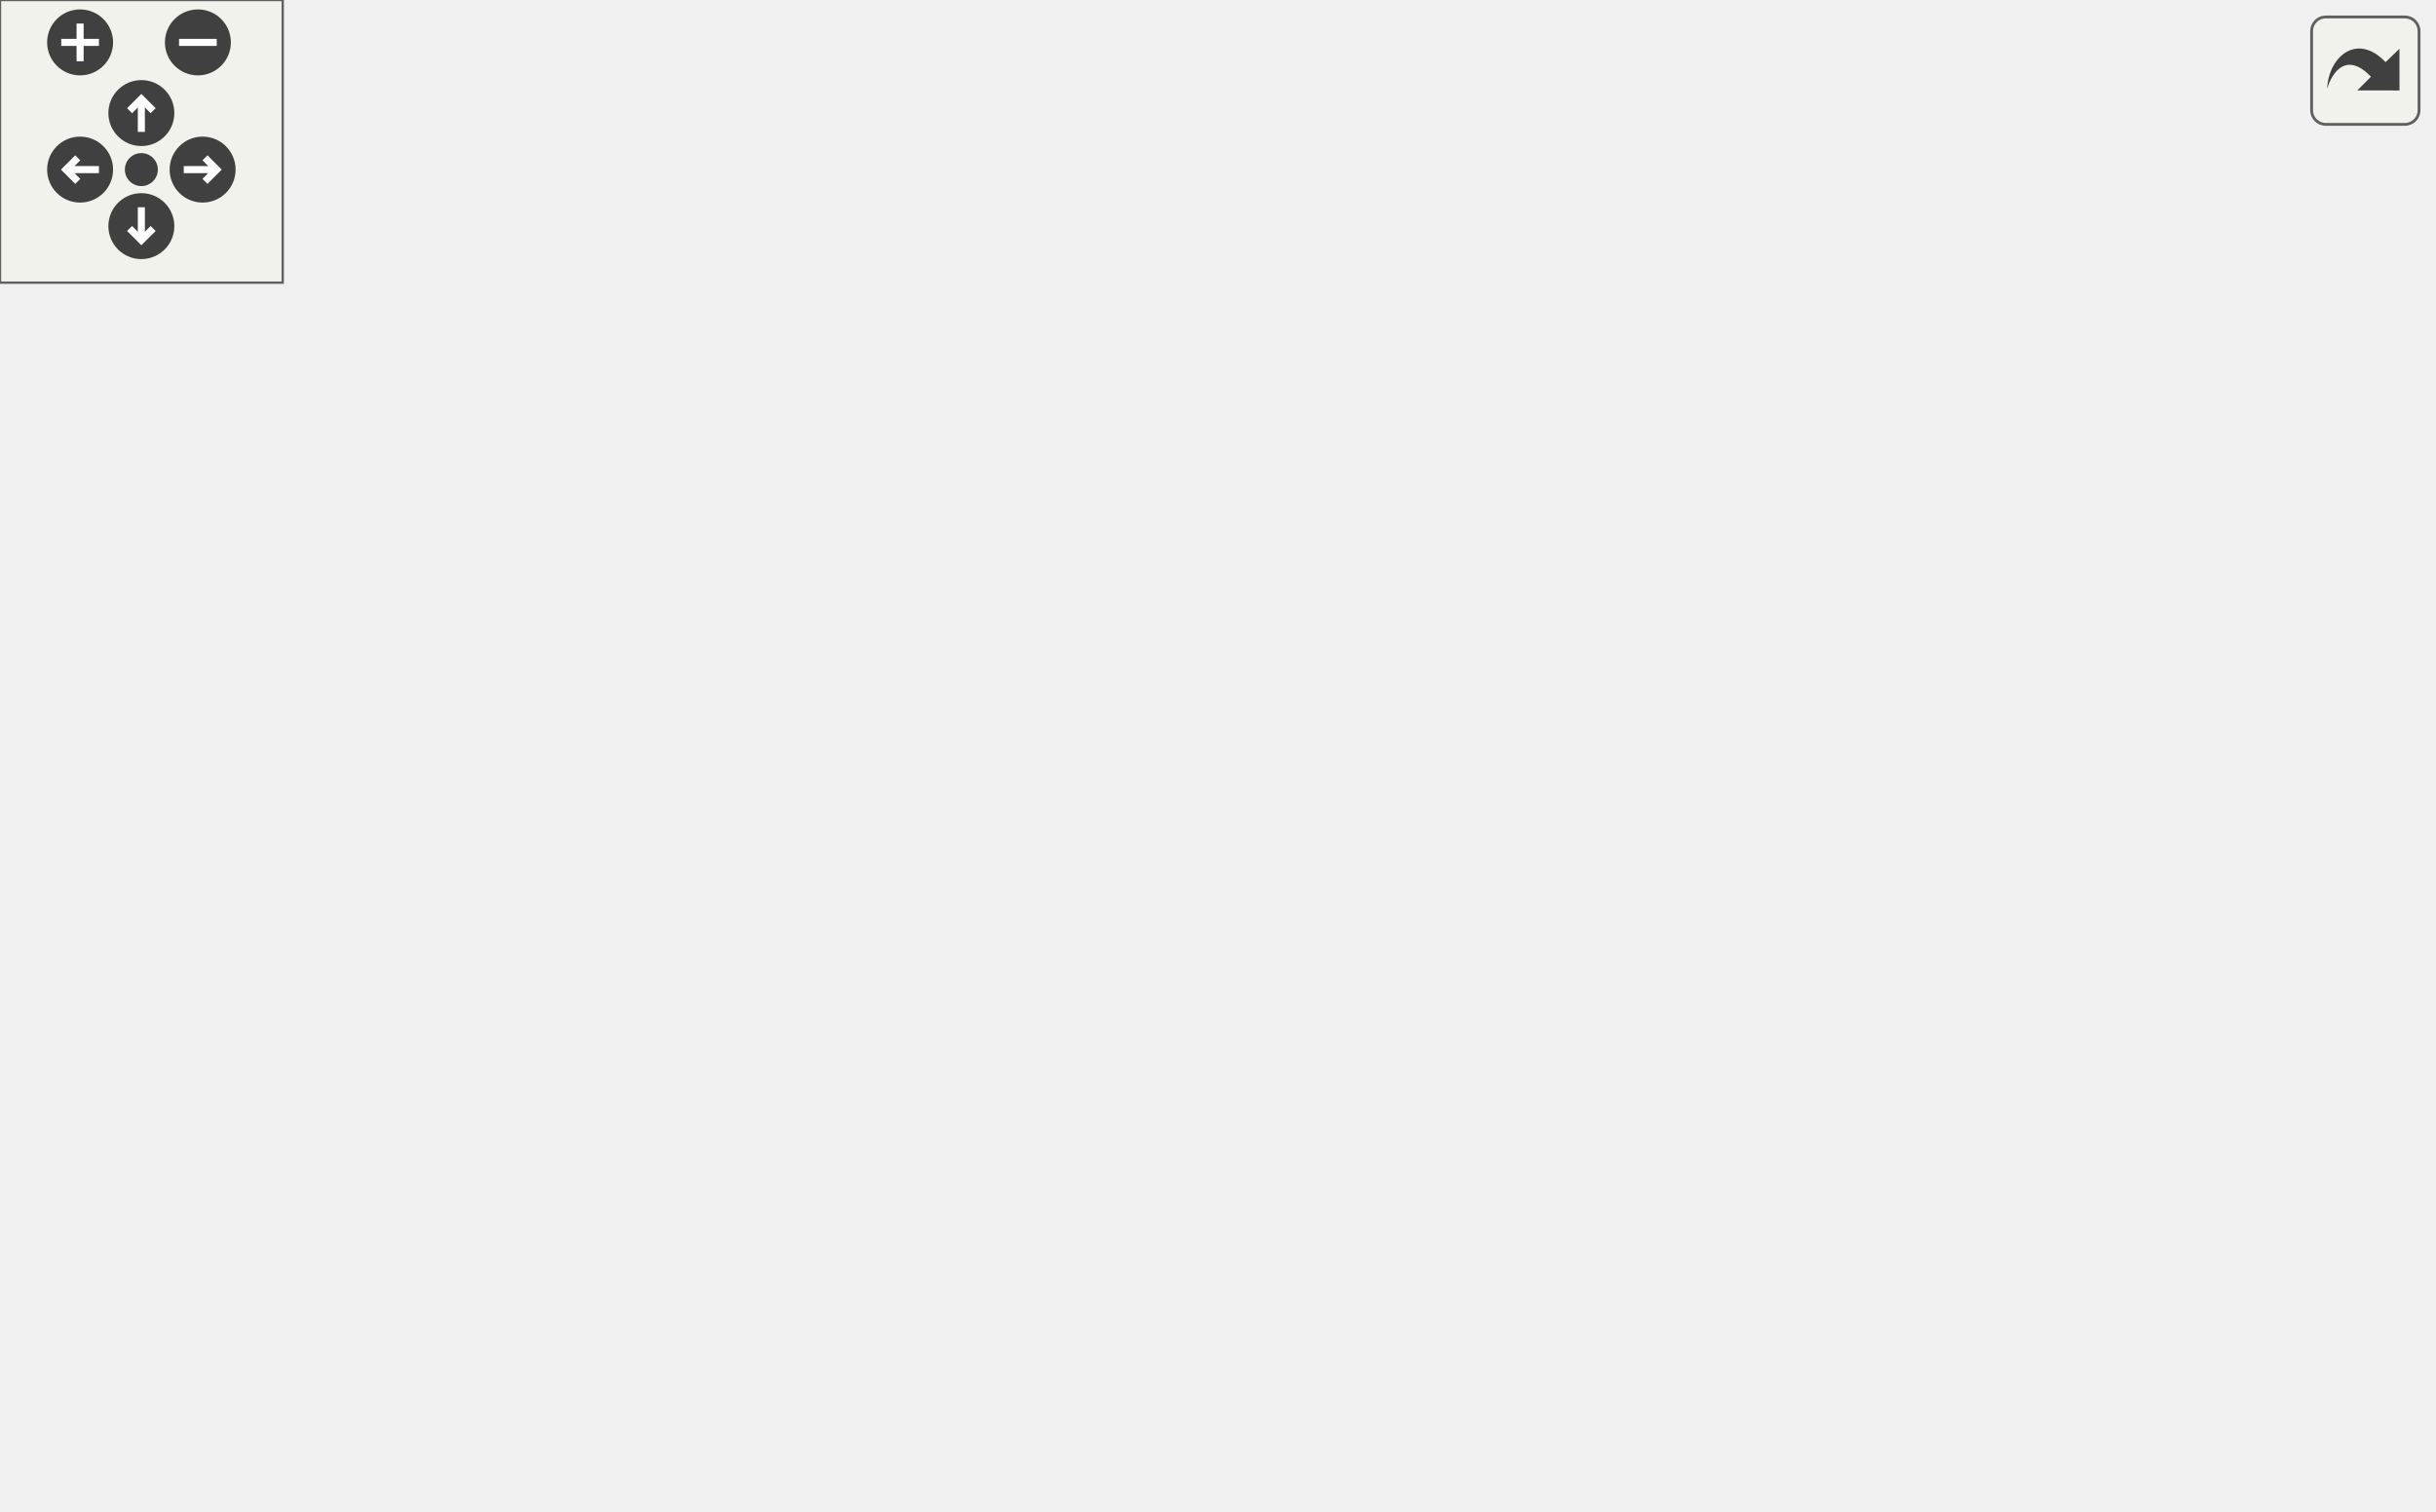
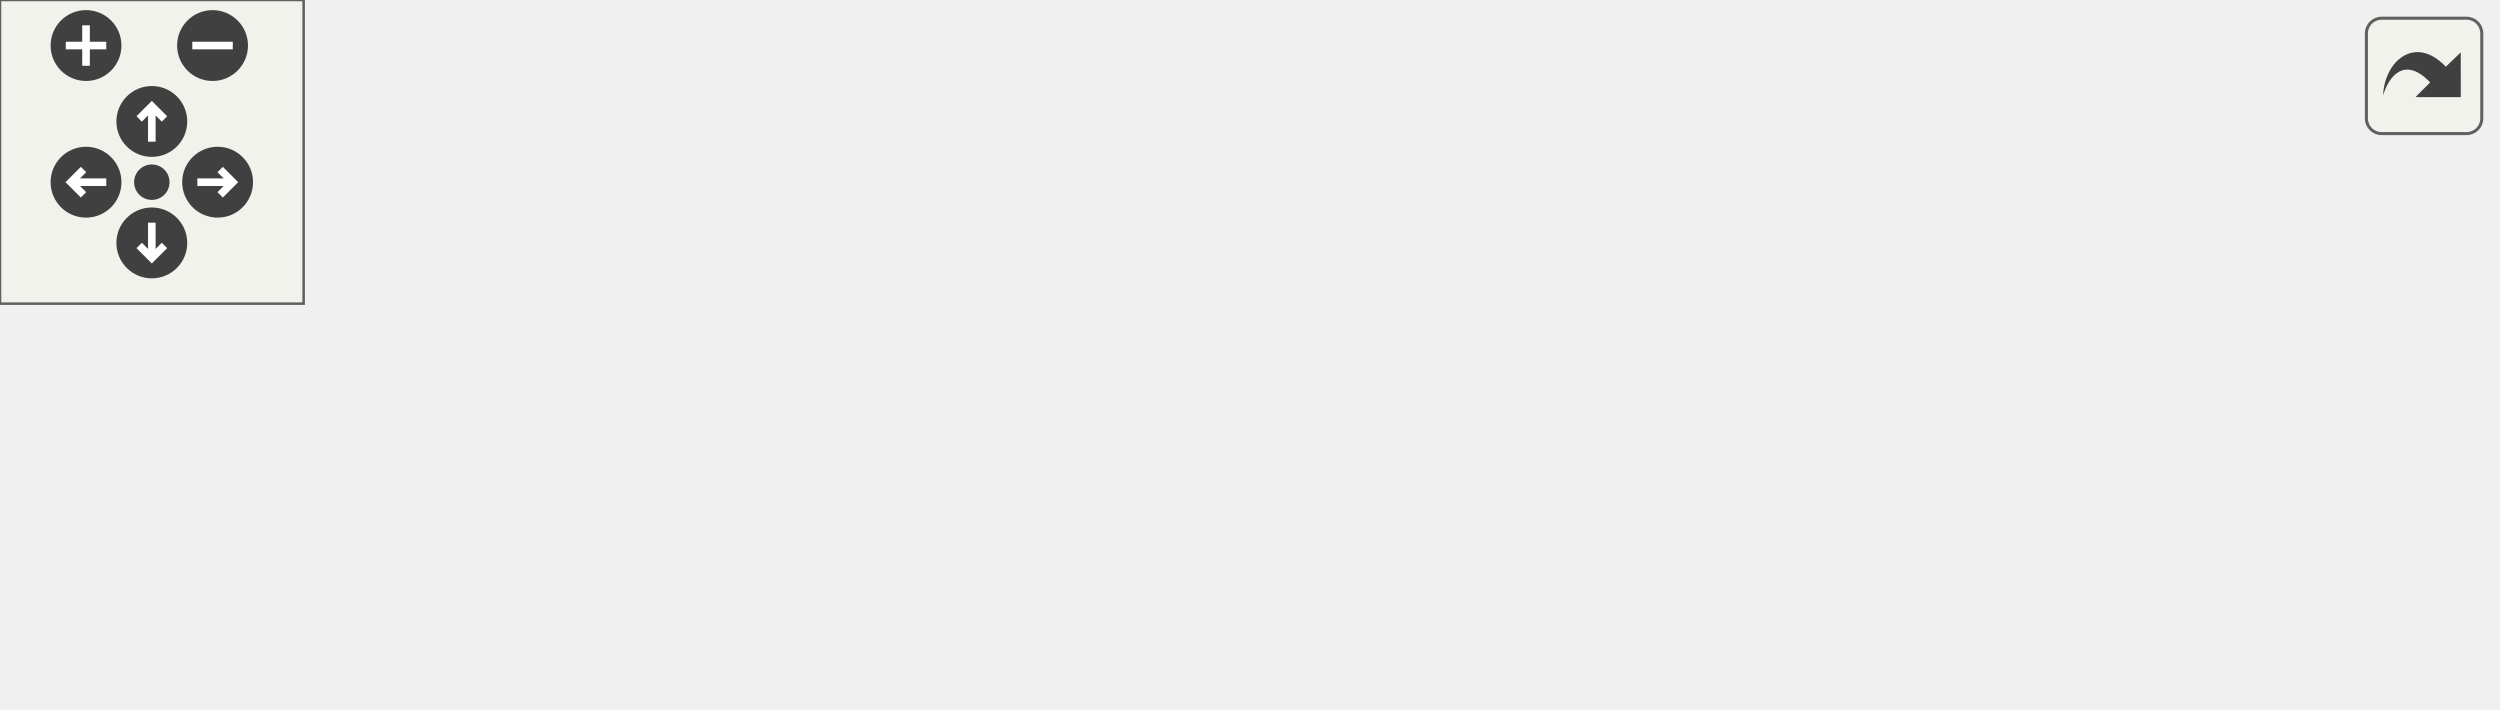
<svg xmlns="http://www.w3.org/2000/svg" xmlns:xlink="http://www.w3.org/1999/xlink" id="main" version="1.1" xml:space="preserve">
  <style type="text/css">
.edge:hover path { stroke: red; }
.edge:hover polygon { stroke: red; fill: red; }
</style>
  <defs>
    <circle id="rim" cx="0" cy="0" r="7" />
    <circle id="rim2" cx="0" cy="0" r="3.5" />
    <g id="zoomPlus">
      <use xlink:href="#rim" fill="#404040">
        <set attributeName="fill" to="#808080" begin="zoomplus.mouseover" end="zoomplus.mouseout" />
      </use>
      <path d="M-4,0h8M0,-4v8" fill="none" stroke="white" stroke-width="1.5" pointer-events="none" />
    </g>
    <g id="zoomMin">
      <use xlink:href="#rim" fill="#404040">
        <set attributeName="fill" to="#808080" begin="zoomminus.mouseover" end="zoomminus.mouseout" />
      </use>
      <path d="M-4,0h8" fill="none" stroke="white" stroke-width="1.5" pointer-events="none" />
    </g>
    <g id="dirArrow">
      <path fill="none" stroke="white" stroke-width="1.5" d="M0,-3.0v7 M-2.5,-0.5L0,-3.0L2.5,-0.5" />
    </g>
    <g id="resetDef">
      <use xlink:href="#rim2" fill="#404040">
        <set attributeName="fill" to="#808080" begin="reset.mouseover" end="reset.mouseout" />
      </use>
    </g>
  </defs>
  <svg id="graph" class="graph">
    <g id="viewport">
      <g id="node1" class="node">
        <g id="a_node1">
          <a xlink:title="The computation of parameters, the allocation of memory, the association of pointers and/or the execu...">
-             <polygon fill="#bfbfbf" stroke="black" points="0,-104.5 0,-134.5 149,-134.5 149,-104.5 0,-104.5" />
-             <text text-anchor="start" x="8" y="-122.5" font-family="Helvetica,sans-Serif" font-size="10.00">m_data_output::s_initialize</text>
-             <text text-anchor="middle" x="74.5" y="-111.5" font-family="Helvetica,sans-Serif" font-size="10.00">_data_output_module</text>
+             <polygon fill="#bfbfbf" stroke="black" points="0,-24.5 0,-54.5 149,-54.5 149,-24.5 0,-24.5" />
+             <text text-anchor="start" x="8" y="-42.5" font-family="Helvetica,sans-Serif" font-size="10.00">m_data_output::s_initialize</text>
+             <text text-anchor="middle" x="74.5" y="-31.5" font-family="Helvetica,sans-Serif" font-size="10.00">_data_output_module</text>
          </a>
        </g>
      </g>
      <g id="node2" class="node">
        <g id="a_node2">
-           <a xlink:href="namespacem__variables__conversion.html#a62e1bd5d6c51614e4e044c212c8d57f0" target="_top" xlink:title="This procedure is used alongside with the gamma/pi_inf model to transfer the density,...">
-             <polygon fill="none" stroke="black" points="194.5,-219 194.5,-260 329.5,-260 329.5,-219 194.5,-219" />
-             <text text-anchor="start" x="202.5" y="-248" font-family="Helvetica,sans-Serif" font-size="10.00">m_variables_conversion</text>
-             <text text-anchor="start" x="202.5" y="-237" font-family="Helvetica,sans-Serif" font-size="10.00">::s_convert_mixture_to</text>
-             <text text-anchor="middle" x="262" y="-226" font-family="Helvetica,sans-Serif" font-size="10.00">_mixture_variables</text>
+           <a xlink:href="namespacem__data__output.html#a9c1271b2c588c1ae3275791d41550f75" target="_top" xlink:title="The goal of this subroutine is to output the grid and conservative variables data files for given tim...">
+             <polygon fill="none" stroke="black" points="185,-49.5 185,-79.5 316,-79.5 316,-49.5 185,-49.5" />
+             <text text-anchor="start" x="193" y="-67.5" font-family="Helvetica,sans-Serif" font-size="10.00">m_data_output::s_write</text>
+             <text text-anchor="middle" x="250.5" y="-56.5" font-family="Helvetica,sans-Serif" font-size="10.00">_parallel_data_files</text>
          </a>
        </g>
      </g>
      <g id="edge1" class="edge">
-         <path fill="none" stroke="midnightblue" d="M90.65,-134.6C110.77,-154.01 148.1,-187.78 185,-209.5 187.96,-211.24 191.05,-212.93 194.2,-214.54" />
-         <polygon fill="midnightblue" stroke="midnightblue" points="192.71,-217.71 203.23,-218.92 195.76,-211.41 192.71,-217.71" />
+         <path fill="none" stroke="midnightblue" d="M149.04,-50.07C157.57,-51.29 166.28,-52.54 174.83,-53.77" />
+         <polygon fill="midnightblue" stroke="midnightblue" points="174.37,-57.24 184.77,-55.2 175.37,-50.31 174.37,-57.24" />
+       </g>
+       <g id="node4" class="node">
+         <g id="a_node4">
+           <a xlink:href="namespacem__data__output.html#a04c6b0f01b8561e248a740b017fc4f7d" target="_top" xlink:title="The goal of this subroutine is to output the grid and conservative variables data files for given tim...">
+             <polygon fill="none" stroke="black" points="185,-0.5 185,-30.5 316,-30.5 316,-0.5 185,-0.5" />
+             <text text-anchor="start" x="193" y="-18.5" font-family="Helvetica,sans-Serif" font-size="10.00">m_data_output::s_write</text>
+             <text text-anchor="middle" x="250.5" y="-7.5" font-family="Helvetica,sans-Serif" font-size="10.00">_serial_data_files</text>
+           </a>
+         </g>
+       </g>
+       <g id="edge3" class="edge">
+         <path fill="none" stroke="midnightblue" d="M149.04,-29.36C157.57,-28.18 166.28,-26.98 174.83,-25.8" />
+         <polygon fill="midnightblue" stroke="midnightblue" points="175.34,-29.26 184.77,-24.43 174.39,-22.33 175.34,-29.26" />
      </g>
      <g id="node3" class="node">
        <g id="a_node3">
-           <a xlink:href="namespacem__variables__conversion.html#a4c6447380459b306fbc98c7f037408c1" target="_top" xlink:title="This subroutine is designed for the volume fraction model and provided a set of either conservative o...">
-             <polygon fill="none" stroke="black" points="194.5,-159 194.5,-200 329.5,-200 329.5,-159 194.5,-159" />
-             <text text-anchor="start" x="202.5" y="-188" font-family="Helvetica,sans-Serif" font-size="10.00">m_variables_conversion</text>
-             <text text-anchor="start" x="202.5" y="-177" font-family="Helvetica,sans-Serif" font-size="10.00">::s_convert_species_to</text>
-             <text text-anchor="middle" x="262" y="-166" font-family="Helvetica,sans-Serif" font-size="10.00">_mixture_variables</text>
+           <a xlink:href="namespacem__mpi__proxy.html#a2ff35ede51e90c483969e44c31303415" target="_top" xlink:title="The subroutine that initializes MPI data structures.">
+             <polygon fill="none" stroke="black" points="352,-49.5 352,-79.5 493,-79.5 493,-49.5 352,-49.5" />
+             <text text-anchor="start" x="360" y="-67.5" font-family="Helvetica,sans-Serif" font-size="10.00">m_mpi_proxy::s_initialize</text>
+             <text text-anchor="middle" x="422.5" y="-56.5" font-family="Helvetica,sans-Serif" font-size="10.00">_mpi_data</text>
          </a>
        </g>
      </g>
      <g id="edge2" class="edge">
-         <path fill="none" stroke="midnightblue" d="M122.31,-134.64C142.13,-141.05 165.7,-148.67 187.73,-155.8" />
-         <polygon fill="midnightblue" stroke="midnightblue" points="186.8,-159.18 197.39,-158.92 188.95,-152.52 186.8,-159.18" />
-       </g>
-       <g id="node4" class="node">
-         <g id="a_node4">
-           <a xlink:href="namespacem__variables__conversion.html#abb51d1d11052dfcb2cff583f8b23b249" target="_top" xlink:title="This procedure is used alongside with the gamma/pi_inf model to transfer the density,...">
-             <polygon fill="none" stroke="black" points="185,-99 185,-140 339,-140 339,-99 185,-99" />
-             <text text-anchor="start" x="193" y="-128" font-family="Helvetica,sans-Serif" font-size="10.00">m_variables_conversion</text>
-             <text text-anchor="start" x="193" y="-117" font-family="Helvetica,sans-Serif" font-size="10.00">::s_convert_species_to</text>
-             <text text-anchor="middle" x="262" y="-106" font-family="Helvetica,sans-Serif" font-size="10.00">_mixture_variables_bubbles</text>
-           </a>
-         </g>
-       </g>
-       <g id="edge3" class="edge">
-         <path fill="none" stroke="midnightblue" d="M149.08,-119.5C157.51,-119.5 166.17,-119.5 174.75,-119.5" />
-         <polygon fill="midnightblue" stroke="midnightblue" points="174.77,-123 184.77,-119.5 174.77,-116 174.77,-123" />
-       </g>
-       <g id="node5" class="node">
-         <g id="a_node5">
-           <a xlink:href="namespacem__data__output.html#a9c1271b2c588c1ae3275791d41550f75" target="_top" xlink:title="The goal of this subroutine is to output the grid and conservative variables data files for given tim...">
-             <polygon fill="none" stroke="black" points="196.5,-49.5 196.5,-79.5 327.5,-79.5 327.5,-49.5 196.5,-49.5" />
-             <text text-anchor="start" x="204.5" y="-67.5" font-family="Helvetica,sans-Serif" font-size="10.00">m_data_output::s_write</text>
-             <text text-anchor="middle" x="262" y="-56.5" font-family="Helvetica,sans-Serif" font-size="10.00">_parallel_data_files</text>
-           </a>
-         </g>
-       </g>
-       <g id="edge4" class="edge">
-         <path fill="none" stroke="midnightblue" d="M126.19,-104.47C149.19,-97.65 176.58,-89.53 200.64,-82.4" />
-         <polygon fill="midnightblue" stroke="midnightblue" points="201.78,-85.71 210.37,-79.51 199.79,-79 201.78,-85.71" />
-       </g>
-       <g id="node7" class="node">
-         <g id="a_node7">
-           <a xlink:href="namespacem__data__output.html#a04c6b0f01b8561e248a740b017fc4f7d" target="_top" xlink:title="The goal of this subroutine is to output the grid and conservative variables data files for given tim...">
-             <polygon fill="none" stroke="black" points="196.5,-0.5 196.5,-30.5 327.5,-30.5 327.5,-0.5 196.5,-0.5" />
-             <text text-anchor="start" x="204.5" y="-18.5" font-family="Helvetica,sans-Serif" font-size="10.00">m_data_output::s_write</text>
-             <text text-anchor="middle" x="262" y="-7.5" font-family="Helvetica,sans-Serif" font-size="10.00">_serial_data_files</text>
-           </a>
-         </g>
-       </g>
-       <g id="edge6" class="edge">
-         <path fill="none" stroke="midnightblue" d="M92.98,-104.25C113.72,-86.82 149.91,-58.38 185,-40.5 189.34,-38.29 193.91,-36.22 198.57,-34.28" />
-         <polygon fill="midnightblue" stroke="midnightblue" points="200.18,-37.41 208.22,-30.52 197.63,-30.89 200.18,-37.41" />
-       </g>
-       <g id="node6" class="node">
-         <g id="a_node6">
-           <a xlink:href="namespacem__mpi__proxy.html#a2ff35ede51e90c483969e44c31303415" target="_top" xlink:title="The subroutine that initializes MPI data structures.">
-             <polygon fill="none" stroke="black" points="375,-49.5 375,-79.5 516,-79.5 516,-49.5 375,-49.5" />
-             <text text-anchor="start" x="383" y="-67.5" font-family="Helvetica,sans-Serif" font-size="10.00">m_mpi_proxy::s_initialize</text>
-             <text text-anchor="middle" x="445.5" y="-56.5" font-family="Helvetica,sans-Serif" font-size="10.00">_mpi_data</text>
-           </a>
-         </g>
-       </g>
-       <g id="edge5" class="edge">
-         <path fill="none" stroke="midnightblue" d="M327.5,-64.5C339.52,-64.5 352.21,-64.5 364.63,-64.5" />
-         <polygon fill="midnightblue" stroke="midnightblue" points="364.97,-68 374.97,-64.5 364.97,-61 364.97,-68" />
+         <path fill="none" stroke="midnightblue" d="M316.25,-64.5C324.62,-64.5 333.26,-64.5 341.83,-64.5" />
+         <polygon fill="midnightblue" stroke="midnightblue" points="341.83,-68 351.83,-64.5 341.83,-61 341.83,-68" />
      </g>
    </g>
  </svg>
  <g id="navigator" transform="translate(0 0)" fill="#404254">
    <rect fill="#f2f5e9" fill-opacity="0.5" stroke="#606060" stroke-width=".5" x="0" y="0" width="60" height="60" />
    <use id="zoomplus" xlink:href="#zoomPlus" x="17" y="9" />
    <use id="zoomminus" xlink:href="#zoomMin" x="42" y="9" />
    <use id="reset" xlink:href="#resetDef" x="30" y="36" />
    <g id="arrowUp" xlink:href="#dirArrow" transform="translate(30 24)">
      <use xlink:href="#rim" fill="#404040">
        <set attributeName="fill" to="#808080" begin="arrowUp.mouseover" end="arrowUp.mouseout" />
      </use>
      <path fill="none" stroke="white" stroke-width="1.5" d="M0,-3.0v7 M-2.5,-0.5L0,-3.0L2.5,-0.5" />
    </g>
    <g id="arrowRight" xlink:href="#dirArrow" transform="rotate(90) translate(36 -43)">
      <use xlink:href="#rim" fill="#404040">
        <set attributeName="fill" to="#808080" begin="arrowRight.mouseover" end="arrowRight.mouseout" />
      </use>
      <path fill="none" stroke="white" stroke-width="1.5" d="M0,-3.0v7 M-2.5,-0.5L0,-3.0L2.5,-0.5" />
    </g>
    <g id="arrowDown" xlink:href="#dirArrow" transform="rotate(180) translate(-30 -48)">
      <use xlink:href="#rim" fill="#404040">
        <set attributeName="fill" to="#808080" begin="arrowDown.mouseover" end="arrowDown.mouseout" />
      </use>
      <path fill="none" stroke="white" stroke-width="1.5" d="M0,-3.0v7 M-2.5,-0.5L0,-3.0L2.5,-0.5" />
    </g>
    <g id="arrowLeft" xlink:href="#dirArrow" transform="rotate(270) translate(-36 17)">
      <use xlink:href="#rim" fill="#404040">
        <set attributeName="fill" to="#808080" begin="arrowLeft.mouseover" end="arrowLeft.mouseout" />
      </use>
      <path fill="none" stroke="white" stroke-width="1.5" d="M0,-3.0v7 M-2.5,-0.5L0,-3.0L2.5,-0.5" />
    </g>
  </g>
  <svg viewBox="0 0 15 15" width="100%" height="30px" preserveAspectRatio="xMaxYMin meet">
    <g id="arrow_out" transform="scale(0.3 0.3)">
      <a xlink:href="namespacem__data__output_ab65b312ef83adb104cafafada9c998b6_cgraph_org.svg" target="_base">
        <rect id="button" ry="5" rx="5" y="6" x="6" height="38" width="38" fill="#f2f5e9" fill-opacity="0.5" stroke="#606060" stroke-width="1.0" />
        <path id="arrow" d="M 11.5,31.437 C 11.94,20.098 22.043,11.323 32.159,21.979 L 37.069,17.246 C 37.069,17.246 37.088,32 37.088,32 L 22.16,31.978 C 22.16,31.978 26.998,27.14 26.998,27.14 C 18.529,18.264 13.292,25.23 11.5,31.437 z" style="fill:#404040;" />
      </a>
    </g>
  </svg>
</svg>
